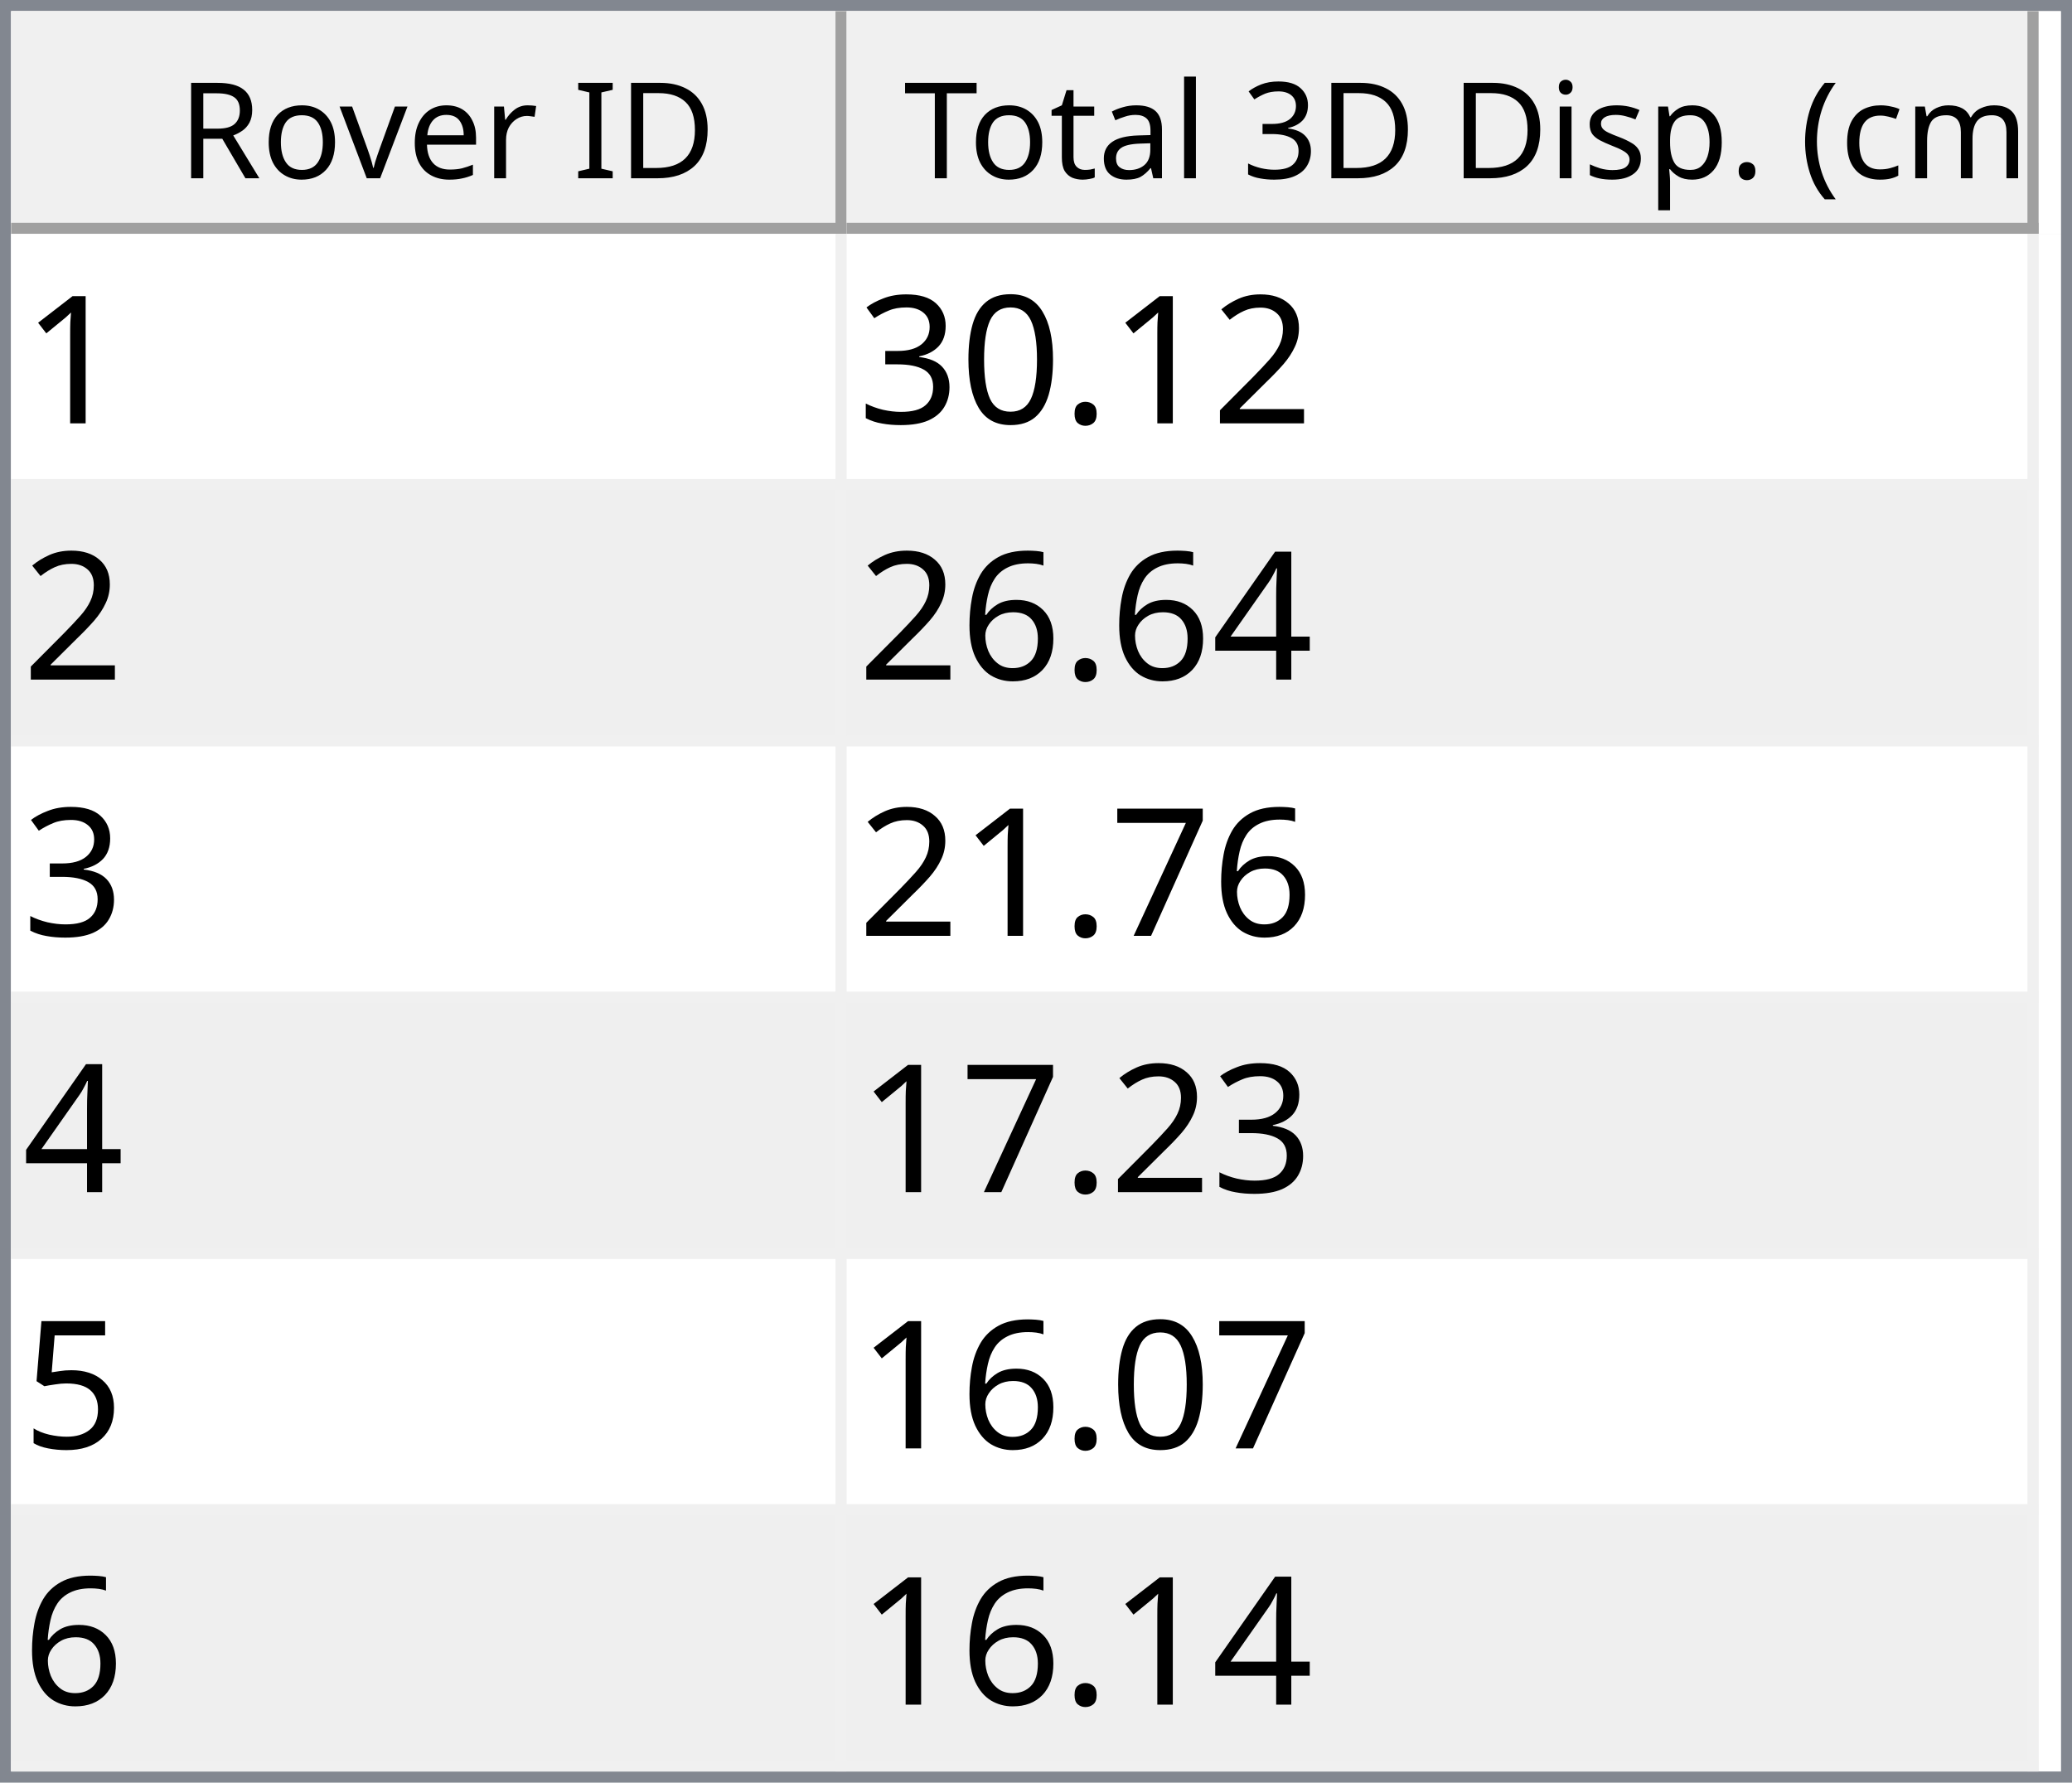
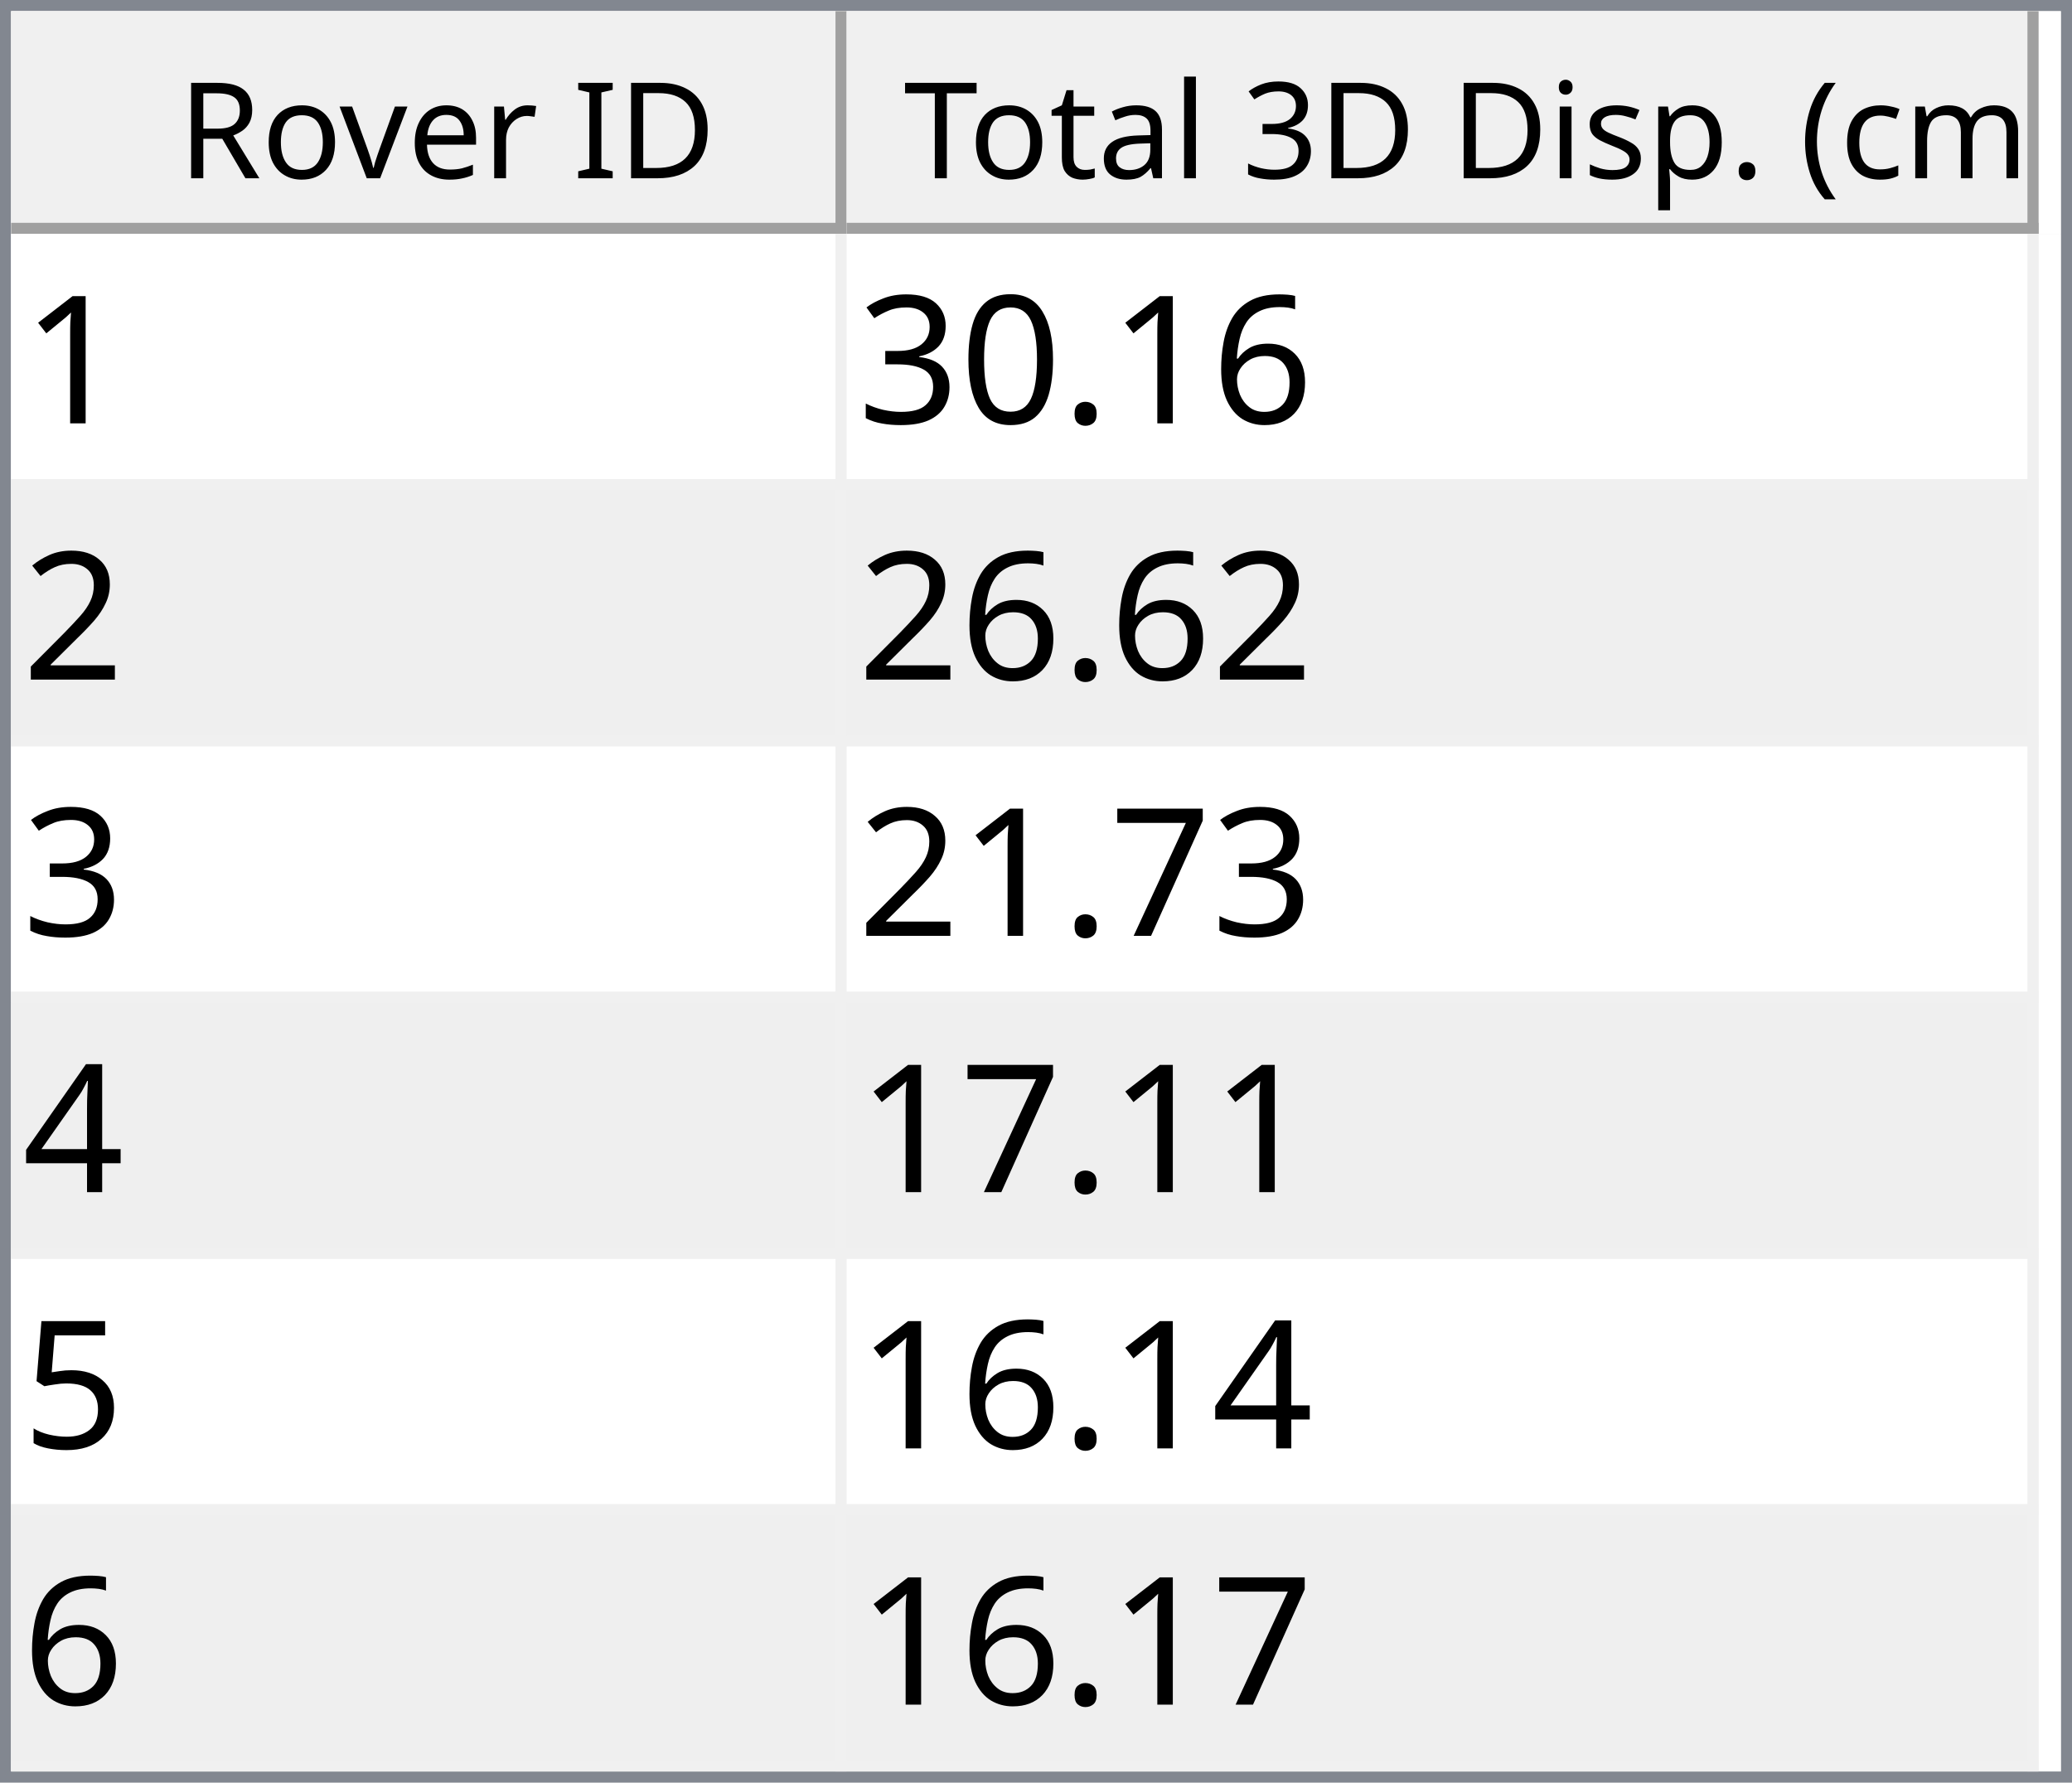
<svg xmlns="http://www.w3.org/2000/svg" style="fill-opacity:1; color-rendering:auto; color-interpolation:auto; text-rendering:auto; stroke:black; stroke-linecap:square; stroke-miterlimit:10; shape-rendering:auto; stroke-opacity:1; fill:black; stroke-dasharray:none; font-weight:normal; stroke-width:1; font-family:'Dialog'; font-style:normal; stroke-linejoin:miter; font-size:12px; stroke-dashoffset:0; image-rendering:auto;" width="186" height="160">
  <defs id="genericDefs" />
  <g>
    <defs id="defs1">
      <clipPath clipPathUnits="userSpaceOnUse" id="clipPath1">
        <path d="M0 0 L186 0 L186 160 L0 160 L0 0 Z" />
      </clipPath>
      <clipPath clipPathUnits="userSpaceOnUse" id="clipPath2">
        <path d="M0 0 L0 160 L186 160 L186 0 Z" />
      </clipPath>
      <clipPath clipPathUnits="userSpaceOnUse" id="clipPath3">
        <path d="M0 0 L0 20 L184 20 L184 0 Z" />
      </clipPath>
      <clipPath clipPathUnits="userSpaceOnUse" id="clipPath4">
        <path d="M0 0 L0 20 L75 20 L75 0 Z" />
      </clipPath>
      <clipPath clipPathUnits="userSpaceOnUse" id="clipPath5">
        <path d="M1 1 L1 19 L74 19 L74 1 Z" />
      </clipPath>
      <clipPath clipPathUnits="userSpaceOnUse" id="clipPath6">
        <path d="M0 0 L0 18 L73 18 L73 0 Z" />
      </clipPath>
      <clipPath clipPathUnits="userSpaceOnUse" id="clipPath7">
        <path d="M-0.5 -0.5 L-0.5 19.5 L74.5 19.5 L74.5 -0.5 Z" />
      </clipPath>
      <clipPath clipPathUnits="userSpaceOnUse" id="clipPath8">
        <path d="M0 0 L0 20 L107 20 L107 0 Z" />
      </clipPath>
      <clipPath clipPathUnits="userSpaceOnUse" id="clipPath9">
        <path d="M1 1 L1 19 L106 19 L106 1 Z" />
      </clipPath>
      <clipPath clipPathUnits="userSpaceOnUse" id="clipPath10">
        <path d="M0 0 L0 18 L105 18 L105 0 Z" />
      </clipPath>
      <clipPath clipPathUnits="userSpaceOnUse" id="clipPath11">
        <path d="M-0.5 -0.5 L-0.5 19.5 L106.5 19.5 L106.5 -0.5 Z" />
      </clipPath>
      <clipPath clipPathUnits="userSpaceOnUse" id="clipPath12">
        <path d="M0 0 L0 138 L184 138 L184 0 Z" />
      </clipPath>
      <clipPath clipPathUnits="userSpaceOnUse" id="clipPath13">
        <path d="M0 0 L0 138 L182 138 L182 0 Z" />
      </clipPath>
      <clipPath clipPathUnits="userSpaceOnUse" id="clipPath14">
        <path d="M-0.5 -0.5 L-0.5 137.5 L181.5 137.5 L181.5 -0.5 Z" />
      </clipPath>
      <clipPath clipPathUnits="userSpaceOnUse" id="clipPath15">
        <path d="M0 0 L0 22 L74 22 L74 0 Z" />
      </clipPath>
      <clipPath clipPathUnits="userSpaceOnUse" id="clipPath16">
        <path d="M0 0 L0 22 L106 22 L106 0 Z" />
      </clipPath>
      <font horiz-adv-x="64.551" id="font1">
        <font-face ascent="107.91" descent="25.098" units-per-em="100" style="font-style:normal; font-family:Segoe UI; font-weight:normal;" />
        <missing-glyph horiz-adv-x="64.551" d="M8.109 0 L8.109 68.266 L56.453 68.266 L56.453 0 L8.109 0 ZM15.328 7.234 L49.219 7.234 L49.219 61.031 L15.328 61.031 L15.328 7.234 Z" />
        <glyph unicode="D" horiz-adv-x="70.117" d="M9.188 0 L9.188 70.016 L28.516 70.016 Q65.531 70.016 65.531 35.891 Q65.531 19.672 55.25 9.836 Q44.969 0 27.734 0 L9.188 0 ZM17.391 62.594 L17.391 7.422 L27.828 7.422 Q41.609 7.422 49.273 14.797 Q56.938 22.172 56.938 35.688 Q56.938 62.594 28.328 62.594 L17.391 62.594 Z" />
        <glyph unicode="I" horiz-adv-x="26.611" d="M17.391 0 L9.188 0 L9.188 70.016 L17.391 70.016 L17.391 0 Z" />
        <glyph unicode=" " horiz-adv-x="27.393" d="" />
        <glyph unicode="r" horiz-adv-x="34.766" d="M34.188 41.891 Q32.078 43.5 28.125 43.5 Q23 43.5 19.555 38.672 Q16.109 33.844 16.109 25.484 L16.109 0 L8.109 0 L8.109 50 L16.109 50 L16.109 39.703 L16.312 39.703 Q18.016 44.969 21.531 47.922 Q25.047 50.875 29.391 50.875 Q32.516 50.875 34.188 50.203 L34.188 41.891 Z" />
        <glyph unicode="e" horiz-adv-x="52.295" d="M48.297 23 L12.984 23 Q13.188 14.656 17.484 10.109 Q21.781 5.562 29.297 5.562 Q37.75 5.562 44.828 11.141 L44.828 3.609 Q38.234 -1.172 27.391 -1.172 Q16.797 -1.172 10.742 5.641 Q4.688 12.453 4.688 24.812 Q4.688 36.469 11.305 43.82 Q17.922 51.172 27.734 51.172 Q37.547 51.172 42.922 44.828 Q48.297 38.484 48.297 27.203 L48.297 23 ZM40.094 29.781 Q40.047 36.719 36.75 40.578 Q33.453 44.438 27.594 44.438 Q21.922 44.438 17.969 40.383 Q14.016 36.328 13.094 29.781 L40.094 29.781 Z" />
        <glyph unicode="v" horiz-adv-x="47.9" d="M47.406 50 L27.484 0 L19.625 0 L0.688 50 L9.469 50 L22.172 13.672 Q23.578 9.672 23.922 6.688 L24.125 6.688 Q24.609 10.453 25.688 13.484 L38.969 50 L47.406 50 Z" />
        <glyph unicode="o" horiz-adv-x="58.594" d="M29 -1.172 Q17.922 -1.172 11.305 5.836 Q4.688 12.844 4.688 24.422 Q4.688 37.016 11.57 44.094 Q18.453 51.172 30.172 51.172 Q41.359 51.172 47.633 44.289 Q53.906 37.406 53.906 25.203 Q53.906 13.234 47.141 6.031 Q40.375 -1.172 29 -1.172 ZM29.594 44.438 Q21.875 44.438 17.383 39.188 Q12.891 33.938 12.891 24.703 Q12.891 15.828 17.43 10.695 Q21.969 5.562 29.594 5.562 Q37.359 5.562 41.531 10.594 Q45.703 15.625 45.703 24.906 Q45.703 34.281 41.531 39.359 Q37.359 44.438 29.594 44.438 Z" />
        <glyph unicode="R" horiz-adv-x="59.814" d="M59.375 0 L49.609 0 L37.891 19.625 Q36.281 22.359 34.766 24.289 Q33.25 26.219 31.664 27.438 Q30.078 28.656 28.25 29.219 Q26.422 29.781 24.125 29.781 L17.391 29.781 L17.391 0 L9.188 0 L9.188 70.016 L30.078 70.016 Q34.672 70.016 38.555 68.867 Q42.438 67.719 45.289 65.375 Q48.141 63.031 49.758 59.547 Q51.375 56.062 51.375 51.375 Q51.375 47.703 50.273 44.656 Q49.172 41.609 47.148 39.211 Q45.125 36.812 42.266 35.133 Q39.406 33.453 35.844 32.516 L35.844 32.328 Q37.594 31.547 38.891 30.547 Q40.188 29.547 41.359 28.18 Q42.531 26.812 43.68 25.078 Q44.828 23.344 46.234 21.047 L59.375 0 ZM17.391 62.594 L17.391 37.203 L28.516 37.203 Q31.594 37.203 34.203 38.133 Q36.812 39.062 38.719 40.797 Q40.625 42.531 41.703 45.047 Q42.781 47.562 42.781 50.688 Q42.781 56.297 39.141 59.445 Q35.5 62.594 28.609 62.594 L17.391 62.594 Z" />
        <glyph unicode=")" horiz-adv-x="30.176" d="M8.297 -15.922 L1.172 -15.922 Q16.406 2.344 16.406 26.812 Q16.406 51.469 1.078 70.016 L8.297 70.016 Q23.531 52.156 23.531 26.703 Q23.531 1.375 8.297 -15.922 Z" />
        <glyph unicode="m" horiz-adv-x="86.133" d="M79.109 0 L71.094 0 L71.094 28.719 Q71.094 37.016 68.531 40.727 Q65.969 44.438 59.906 44.438 Q54.781 44.438 51.195 39.75 Q47.609 35.062 47.609 28.516 L47.609 0 L39.594 0 L39.594 29.688 Q39.594 44.438 28.219 44.438 Q22.953 44.438 19.531 40.016 Q16.109 35.594 16.109 28.516 L16.109 0 L8.109 0 L8.109 50 L16.109 50 L16.109 42.094 L16.312 42.094 Q21.625 51.172 31.844 51.172 Q36.969 51.172 40.773 48.312 Q44.578 45.453 46 40.828 Q51.562 51.172 62.594 51.172 Q79.109 51.172 79.109 30.812 L79.109 0 Z" />
        <glyph unicode="c" horiz-adv-x="46.191" d="M42.188 2.297 Q36.422 -1.172 28.516 -1.172 Q17.828 -1.172 11.258 5.789 Q4.688 12.75 4.688 23.828 Q4.688 36.188 11.766 43.68 Q18.844 51.172 30.672 51.172 Q37.25 51.172 42.281 48.734 L42.281 40.531 Q36.719 44.438 30.375 44.438 Q22.703 44.438 17.797 38.945 Q12.891 33.453 12.891 24.516 Q12.891 15.719 17.508 10.641 Q22.125 5.562 29.891 5.562 Q36.422 5.562 42.188 9.906 L42.188 2.297 Z" />
        <glyph unicode="(" horiz-adv-x="30.176" d="M29.109 -15.922 L21.969 -15.922 Q6.844 1.375 6.844 26.703 Q6.844 52.156 21.969 70.016 L29.203 70.016 Q13.875 51.469 13.875 26.812 Q13.875 2.344 29.109 -15.922 Z" />
        <glyph unicode="." horiz-adv-x="21.68" d="M10.891 -1.078 Q8.641 -1.078 7.055 0.539 Q5.469 2.156 5.469 4.391 Q5.469 6.641 7.055 8.273 Q8.641 9.906 10.891 9.906 Q13.188 9.906 14.797 8.273 Q16.406 6.641 16.406 4.391 Q16.406 2.156 14.797 0.539 Q13.188 -1.078 10.891 -1.078 Z" />
        <glyph unicode="p" horiz-adv-x="58.789" d="M16.312 7.234 L16.109 7.234 L16.109 -23 L8.109 -23 L8.109 50 L16.109 50 L16.109 41.219 L16.312 41.219 Q22.219 51.172 33.594 51.172 Q43.266 51.172 48.688 44.461 Q54.109 37.75 54.109 26.469 Q54.109 13.922 48 6.375 Q41.891 -1.172 31.297 -1.172 Q21.578 -1.172 16.312 7.234 ZM16.109 27.391 L16.109 20.406 Q16.109 14.203 20.141 9.883 Q24.172 5.562 30.375 5.562 Q37.641 5.562 41.773 11.133 Q45.906 16.703 45.906 26.609 Q45.906 34.969 42.047 39.703 Q38.188 44.438 31.594 44.438 Q24.609 44.438 20.359 39.578 Q16.109 34.719 16.109 27.391 Z" />
        <glyph unicode="s" horiz-adv-x="42.432" d="M5.078 1.812 L5.078 10.406 Q11.625 5.562 19.484 5.562 Q30.031 5.562 30.031 12.594 Q30.031 14.594 29.125 15.992 Q28.219 17.391 26.68 18.461 Q25.141 19.531 23.07 20.383 Q21 21.234 18.609 22.172 Q15.281 23.484 12.766 24.828 Q10.25 26.172 8.57 27.859 Q6.891 29.547 6.031 31.695 Q5.172 33.844 5.172 36.719 Q5.172 40.234 6.789 42.945 Q8.406 45.656 11.086 47.484 Q13.766 49.312 17.211 50.242 Q20.656 51.172 24.312 51.172 Q30.812 51.172 35.938 48.922 L35.938 40.828 Q30.422 44.438 23.25 44.438 Q21 44.438 19.195 43.922 Q17.391 43.406 16.094 42.477 Q14.797 41.547 14.086 40.258 Q13.375 38.969 13.375 37.406 Q13.375 35.453 14.086 34.133 Q14.797 32.812 16.164 31.789 Q17.531 30.766 19.484 29.938 Q21.438 29.109 23.922 28.125 Q27.25 26.859 29.883 25.516 Q32.516 24.172 34.375 22.484 Q36.234 20.797 37.234 18.602 Q38.234 16.406 38.234 13.375 Q38.234 9.672 36.602 6.938 Q34.969 4.203 32.234 2.398 Q29.5 0.594 25.93 -0.289 Q22.359 -1.172 18.453 -1.172 Q10.75 -1.172 5.078 1.812 Z" />
        <glyph unicode="i" horiz-adv-x="24.219" d="M12.203 62.703 Q10.062 62.703 8.547 64.164 Q7.031 65.625 7.031 67.875 Q7.031 70.125 8.547 71.609 Q10.062 73.094 12.203 73.094 Q14.406 73.094 15.945 71.609 Q17.484 70.125 17.484 67.875 Q17.484 65.719 15.945 64.211 Q14.406 62.703 12.203 62.703 ZM16.109 0 L8.109 0 L8.109 50 L16.109 50 L16.109 0 Z" />
        <glyph unicode="3" horiz-adv-x="53.906" d="M46.531 19.828 Q46.531 15.094 44.75 11.211 Q42.969 7.328 39.719 4.57 Q36.469 1.812 31.93 0.297 Q27.391 -1.219 21.922 -1.219 Q11.922 -1.219 6 2.594 L6 11.188 Q13.094 5.609 22.219 5.609 Q25.875 5.609 28.828 6.539 Q31.781 7.469 33.906 9.227 Q36.031 10.984 37.18 13.477 Q38.328 15.969 38.328 19.094 Q38.328 32.812 18.797 32.812 L12.984 32.812 L12.984 39.594 L18.5 39.594 Q35.797 39.594 35.797 52.484 Q35.797 64.406 22.609 64.406 Q15.188 64.406 8.688 59.422 L8.688 67.188 Q15.375 71.188 24.609 71.188 Q29 71.188 32.57 69.969 Q36.141 68.75 38.68 66.555 Q41.219 64.359 42.609 61.281 Q44 58.203 44 54.5 Q44 40.672 30.031 36.719 L30.031 36.531 Q33.594 36.141 36.625 34.797 Q39.656 33.453 41.852 31.305 Q44.047 29.156 45.289 26.25 Q46.531 23.344 46.531 19.828 Z" />
        <glyph unicode="l" horiz-adv-x="24.219" d="M16.109 0 L8.109 0 L8.109 74.031 L16.109 74.031 L16.109 0 Z" />
        <glyph unicode="a" horiz-adv-x="50.879" d="M43.891 0 L35.891 0 L35.891 7.812 L35.688 7.812 Q30.469 -1.172 20.312 -1.172 Q12.844 -1.172 8.617 2.781 Q4.391 6.734 4.391 13.281 Q4.391 27.297 20.906 29.594 L35.891 31.688 Q35.891 44.438 25.594 44.438 Q16.547 44.438 9.281 38.281 L9.281 46.484 Q16.656 51.172 26.266 51.172 Q43.891 51.172 43.891 32.516 L43.891 0 ZM35.891 25.297 L23.828 23.641 Q18.266 22.859 15.43 20.875 Q12.594 18.891 12.594 13.875 Q12.594 10.203 15.211 7.883 Q17.828 5.562 22.172 5.562 Q28.125 5.562 32.008 9.742 Q35.891 13.922 35.891 20.312 L35.891 25.297 Z" />
        <glyph unicode="t" horiz-adv-x="33.887" d="M31.297 0.484 Q28.469 -1.078 23.828 -1.078 Q10.688 -1.078 10.688 13.578 L10.688 43.172 L2.094 43.172 L2.094 50 L10.688 50 L10.688 62.203 L18.703 64.797 L18.703 50 L31.297 50 L31.297 43.172 L18.703 43.172 L18.703 14.984 Q18.703 9.969 20.414 7.82 Q22.125 5.672 26.078 5.672 Q29.109 5.672 31.297 7.328 L31.297 0.484 Z" />
        <glyph unicode="T" horiz-adv-x="52.393" d="M50.594 62.594 L30.375 62.594 L30.375 0 L22.172 0 L22.172 62.594 L2 62.594 L2 70.016 L50.594 70.016 L50.594 62.594 Z" />
      </font>
      <font horiz-adv-x="75.0" id="font2">
        <font-face ascent="100.537" descent="21.973" units-per-em="100" style="font-style:normal; font-family:sans-serif; font-weight:normal;" />
        <missing-glyph horiz-adv-x="75.0" d="M12.5 0 L12.5 62.5 L62.5 62.5 L62.5 0 L12.5 0 ZM14.062 1.562 L60.938 1.562 L60.938 60.938 L14.062 60.938 L14.062 1.562 Z" />
        <glyph unicode="1" horiz-adv-x="55.615" d="M37.25 0 L28.469 0 L28.469 56 Q25.297 52.984 20.141 49.953 Q14.984 46.922 10.891 45.406 L10.891 53.906 Q18.266 57.375 23.781 62.305 Q29.297 67.234 31.594 71.875 L37.25 71.875 L37.25 0 Z" />
-         <glyph unicode="2" horiz-adv-x="55.615" d="M50.344 8.453 L50.344 0 L3.031 0 Q2.938 3.172 4.047 6.109 Q5.859 10.938 9.836 15.625 Q13.812 20.312 21.344 26.469 Q33.016 36.031 37.117 41.625 Q41.219 47.219 41.219 52.203 Q41.219 57.422 37.477 61.008 Q33.734 64.594 27.734 64.594 Q21.391 64.594 17.578 60.789 Q13.766 56.984 13.719 50.25 L4.688 51.172 Q5.609 61.281 11.664 66.578 Q17.719 71.875 27.938 71.875 Q38.234 71.875 44.242 66.164 Q50.25 60.453 50.25 52 Q50.25 47.703 48.492 43.555 Q46.734 39.406 42.656 34.812 Q38.578 30.219 29.109 22.219 Q21.188 15.578 18.945 13.211 Q16.703 10.844 15.234 8.453 L50.344 8.453 Z" />
+         <glyph unicode="6" horiz-adv-x="55.615" d="M49.75 54.047 L41.016 53.375 Q39.844 58.547 37.703 60.891 Q34.125 64.656 28.906 64.656 Q24.703 64.656 21.531 62.312 Q17.391 59.281 14.992 53.469 Q12.594 47.656 12.5 36.922 Q15.672 41.75 20.266 44.094 Q24.859 46.438 29.891 46.438 Q38.672 46.438 44.852 39.969 Q51.031 33.5 51.031 23.25 Q51.031 16.5 48.125 10.719 Q45.219 4.938 40.141 1.859 Q35.062 -1.219 28.609 -1.219 Q17.625 -1.219 10.695 6.859 Q3.766 14.938 3.766 33.5 Q3.766 54.25 11.422 63.672 Q18.109 71.875 29.438 71.875 Q37.891 71.875 43.289 67.141 Q48.688 62.406 49.75 54.047 ZM13.875 23.188 Q13.875 18.656 15.797 14.508 Q17.719 10.359 21.188 8.18 Q24.656 6 28.469 6 Q34.031 6 38.039 10.492 Q42.047 14.984 42.047 22.703 Q42.047 30.125 38.086 34.398 Q34.125 38.672 28.125 38.672 Q22.172 38.672 18.023 34.398 Q13.875 30.125 13.875 23.188 Z" />
        <glyph unicode="." horiz-adv-x="27.783" d="M9.078 0 L9.078 10.016 L19.094 10.016 L19.094 0 L9.078 0 Z" />
        <glyph unicode="0" horiz-adv-x="55.615" d="M4.156 35.297 Q4.156 48 6.766 55.742 Q9.375 63.484 14.523 67.68 Q19.672 71.875 27.484 71.875 Q33.25 71.875 37.594 69.555 Q41.938 67.234 44.773 62.867 Q47.609 58.5 49.219 52.227 Q50.828 45.953 50.828 35.297 Q50.828 22.703 48.242 14.969 Q45.656 7.234 40.508 3.008 Q35.359 -1.219 27.484 -1.219 Q17.141 -1.219 11.234 6.203 Q4.156 15.141 4.156 35.297 ZM13.188 35.297 Q13.188 17.672 17.312 11.836 Q21.438 6 27.484 6 Q33.547 6 37.672 11.859 Q41.797 17.719 41.797 35.297 Q41.797 52.984 37.672 58.789 Q33.547 64.594 27.391 64.594 Q21.344 64.594 17.719 59.469 Q13.188 52.938 13.188 35.297 Z" />
        <glyph unicode="3" horiz-adv-x="55.615" d="M4.203 18.891 L12.984 20.062 Q14.5 12.594 18.141 9.297 Q21.781 6 27 6 Q33.203 6 37.477 10.297 Q41.75 14.594 41.75 20.953 Q41.75 27 37.797 30.93 Q33.844 34.859 27.734 34.859 Q25.25 34.859 21.531 33.891 L22.516 41.609 Q23.391 41.5 23.922 41.5 Q29.547 41.5 34.039 44.43 Q38.531 47.359 38.531 53.469 Q38.531 58.297 35.258 61.477 Q31.984 64.656 26.812 64.656 Q21.688 64.656 18.266 61.43 Q14.844 58.203 13.875 51.766 L5.078 53.328 Q6.688 62.156 12.398 67.016 Q18.109 71.875 26.609 71.875 Q32.469 71.875 37.398 69.359 Q42.328 66.844 44.945 62.5 Q47.562 58.156 47.562 53.266 Q47.562 48.641 45.07 44.828 Q42.578 41.016 37.703 38.766 Q44.047 37.312 47.562 32.695 Q51.078 28.078 51.078 21.141 Q51.078 11.766 44.242 5.25 Q37.406 -1.266 26.953 -1.266 Q17.531 -1.266 11.305 4.352 Q5.078 9.969 4.203 18.891 Z" />
+         <glyph unicode="2" horiz-adv-x="55.615" d="M50.344 8.453 L50.344 0 L3.031 0 Q2.938 3.172 4.047 6.109 Q5.859 10.938 9.836 15.625 Q13.812 20.312 21.344 26.469 Q33.016 36.031 37.117 41.625 Q41.219 47.219 41.219 52.203 Q41.219 57.422 37.477 61.008 Q33.734 64.594 27.734 64.594 Q21.391 64.594 17.578 60.789 Q13.766 56.984 13.719 50.25 L4.688 51.172 Q5.609 61.281 11.664 66.578 Q17.719 71.875 27.938 71.875 Q38.234 71.875 44.242 66.164 Q50.25 60.453 50.25 52 Q50.25 47.703 48.492 43.555 Q46.734 39.406 42.656 34.812 Q38.578 30.219 29.109 22.219 Q21.188 15.578 18.945 13.211 Q16.703 10.844 15.234 8.453 L50.344 8.453 Z" />
+         <glyph unicode="7" horiz-adv-x="55.615" d="M4.734 62.203 L4.734 70.656 L51.078 70.656 L51.078 63.812 Q44.234 56.547 37.523 44.484 Q30.812 32.422 27.156 19.672 Q24.516 10.688 23.781 0 L14.75 0 Q14.891 8.453 18.062 20.414 Q21.234 32.375 27.172 43.484 Q33.109 54.594 39.797 62.203 L4.734 62.203 Z" />
        <glyph unicode="4" horiz-adv-x="55.615" d="M32.328 0 L32.328 17.141 L1.266 17.141 L1.266 25.203 L33.938 71.578 L41.109 71.578 L41.109 25.203 L50.781 25.203 L50.781 17.141 L41.109 17.141 L41.109 0 L32.328 0 ZM32.328 25.203 L32.328 57.469 L9.906 25.203 L32.328 25.203 Z" />
-         <glyph unicode="6" horiz-adv-x="55.615" d="M49.75 54.047 L41.016 53.375 Q39.844 58.547 37.703 60.891 Q34.125 64.656 28.906 64.656 Q24.703 64.656 21.531 62.312 Q17.391 59.281 14.992 53.469 Q12.594 47.656 12.5 36.922 Q15.672 41.75 20.266 44.094 Q24.859 46.438 29.891 46.438 Q38.672 46.438 44.852 39.969 Q51.031 33.5 51.031 23.25 Q51.031 16.5 48.125 10.719 Q45.219 4.938 40.141 1.859 Q35.062 -1.219 28.609 -1.219 Q17.625 -1.219 10.695 6.859 Q3.766 14.938 3.766 33.5 Q3.766 54.25 11.422 63.672 Q18.109 71.875 29.438 71.875 Q37.891 71.875 43.289 67.141 Q48.688 62.406 49.75 54.047 ZM13.875 23.188 Q13.875 18.656 15.797 14.508 Q17.719 10.359 21.188 8.18 Q24.656 6 28.469 6 Q34.031 6 38.039 10.492 Q42.047 14.984 42.047 22.703 Q42.047 30.125 38.086 34.398 Q34.125 38.672 28.125 38.672 Q22.172 38.672 18.023 34.398 Q13.875 30.125 13.875 23.188 Z" />
-         <glyph unicode="7" horiz-adv-x="55.615" d="M4.734 62.203 L4.734 70.656 L51.078 70.656 L51.078 63.812 Q44.234 56.547 37.523 44.484 Q30.812 32.422 27.156 19.672 Q24.516 10.688 23.781 0 L14.75 0 Q14.891 8.453 18.062 20.414 Q21.234 32.375 27.172 43.484 Q33.109 54.594 39.797 62.203 L4.734 62.203 Z" />
        <glyph unicode="5" horiz-adv-x="55.615" d="M4.156 18.75 L13.375 19.531 Q14.406 12.797 18.141 9.398 Q21.875 6 27.156 6 Q33.5 6 37.891 10.789 Q42.281 15.578 42.281 23.484 Q42.281 31 38.062 35.352 Q33.844 39.703 27 39.703 Q22.75 39.703 19.336 37.773 Q15.922 35.844 13.969 32.766 L5.719 33.844 L12.641 70.609 L48.25 70.609 L48.25 62.203 L19.672 62.203 L15.828 42.969 Q22.266 47.469 29.344 47.469 Q38.719 47.469 45.164 40.969 Q51.609 34.469 51.609 24.266 Q51.609 14.547 45.953 7.469 Q39.062 -1.219 27.156 -1.219 Q17.391 -1.219 11.211 4.25 Q5.031 9.719 4.156 18.75 Z" />
      </font>
    </defs>
    <g style="fill:white; stroke:white;">
      <rect x="0" y="0" width="186" style="clip-path:url(#clipPath1); stroke:none;" height="160" />
    </g>
    <g style="fill:white; text-rendering:optimizeSpeed; color-rendering:optimizeSpeed; image-rendering:optimizeSpeed; shape-rendering:crispEdges; stroke:white; color-interpolation:sRGB;">
      <rect x="0" width="186" height="160" y="0" style="stroke:none;" />
      <path style="stroke:none;" d="M0 160 L186 160 L186 0 L0 0 Z" />
    </g>
    <g style="fill:rgb(240,240,240); font-family:'Segoe UI'; stroke:rgb(240,240,240);">
      <rect x="0" y="0" width="186" style="clip-path:url(#clipPath2); stroke:none;" height="160" />
    </g>
    <g style="fill:rgb(130,135,144); font-family:'Segoe UI'; stroke:rgb(130,135,144);">
      <path d="M0 0 L186 0 L186 160 L0 160 L0 0 ZM1 1 L185 1 L185 159 L1 159 L1 1 Z" style="fill-rule:evenodd; clip-path:url(#clipPath2); stroke:none;" />
    </g>
    <g style="fill:white; font-family:'Segoe UI'; stroke:white;" transform="translate(1,1)">
      <rect x="0" y="0" width="184" style="clip-path:url(#clipPath3); stroke:none;" height="20" />
    </g>
    <g style="fill:rgb(240,240,240); font-family:'Segoe UI'; stroke:rgb(240,240,240);" transform="translate(1,1)">
      <rect x="0" y="0" width="75" style="clip-path:url(#clipPath4); stroke:none;" height="20" />
    </g>
    <g style="font-family:'Segoe UI';" transform="translate(2,2)">
      <text x="14" xml:space="preserve" y="14" style="clip-path:url(#clipPath6); stroke:none;">Rover ID</text>
    </g>
    <g style="fill:rgb(160,160,160); font-family:'Segoe UI'; stroke:rgb(160,160,160); stroke-linejoin:bevel;" transform="translate(1.5,1.5)">
      <line x1="74" x2="74" y1="0" style="fill:none; clip-path:url(#clipPath7);" y2="19" />
    </g>
    <g style="fill:rgb(160,160,160); font-family:'Segoe UI'; stroke:rgb(160,160,160); stroke-linejoin:bevel;" transform="matrix(1,0,0,1,1,1) translate(0.5,0.5)">
      <line x1="0" x2="74" y1="19" style="fill:none; clip-path:url(#clipPath7);" y2="19" />
    </g>
    <g style="fill:rgb(240,240,240); font-family:'Segoe UI'; stroke:rgb(240,240,240);" transform="translate(76,1)">
      <rect x="0" y="0" width="107" style="clip-path:url(#clipPath8); stroke:none;" height="20" />
    </g>
    <g style="font-family:'Segoe UI';" transform="translate(77,2)">
      <text x="1" xml:space="preserve" y="14" style="clip-path:url(#clipPath10); stroke:none;"> Total 3D Disp. (cm)</text>
    </g>
    <g style="fill:rgb(160,160,160); font-family:'Segoe UI'; stroke:rgb(160,160,160); stroke-linejoin:bevel;" transform="translate(76.5,1.5)">
      <line x1="106" x2="106" y1="0" style="fill:none; clip-path:url(#clipPath11);" y2="19" />
    </g>
    <g style="fill:rgb(160,160,160); font-family:'Segoe UI'; stroke:rgb(160,160,160); stroke-linejoin:bevel;" transform="matrix(1,0,0,1,76,1) translate(0.5,0.5)">
      <line x1="0" x2="106" y1="19" style="fill:none; clip-path:url(#clipPath11);" y2="19" />
    </g>
    <g style="fill:white; font-family:'Segoe UI'; stroke:white;" transform="translate(1,21)">
      <rect x="0" y="0" width="184" style="clip-path:url(#clipPath12); stroke:none;" height="138" />
    </g>
    <g style="fill:rgb(240,240,240); font-size:16px; font-family:sans-serif; stroke:rgb(240,240,240);" transform="translate(1,21)">
      <rect x="0" y="0" width="182" style="clip-path:url(#clipPath13); stroke:none;" height="138" />
      <line transform="translate(0.5,0.5)" x1="0" x2="181" y1="22" style="clip-path:url(#clipPath14); fill:none; stroke-linejoin:bevel;" y2="22" />
    </g>
    <g transform="matrix(1,0,0,1,1,21) translate(0.5,0.5)" style="fill:rgb(240,240,240); font-size:16px; font-family:sans-serif; stroke:rgb(240,240,240); stroke-linejoin:bevel;">
      <line x1="0" x2="181" y1="45" style="fill:none; clip-path:url(#clipPath14);" y2="45" />
    </g>
    <g transform="matrix(1,0,0,1,1,21) translate(0.5,0.5)" style="fill:rgb(240,240,240); font-size:16px; font-family:sans-serif; stroke:rgb(240,240,240); stroke-linejoin:bevel;">
      <line x1="0" x2="181" y1="68" style="fill:none; clip-path:url(#clipPath14);" y2="68" />
    </g>
    <g transform="matrix(1,0,0,1,1,21) translate(0.5,0.5)" style="fill:rgb(240,240,240); font-size:16px; font-family:sans-serif; stroke:rgb(240,240,240); stroke-linejoin:bevel;">
      <line x1="0" x2="181" y1="91" style="fill:none; clip-path:url(#clipPath14);" y2="91" />
    </g>
    <g transform="matrix(1,0,0,1,1,21) translate(0.5,0.5)" style="fill:rgb(240,240,240); font-size:16px; font-family:sans-serif; stroke:rgb(240,240,240); stroke-linejoin:bevel;">
      <line x1="0" x2="181" y1="114" style="fill:none; clip-path:url(#clipPath14);" y2="114" />
    </g>
    <g transform="matrix(1,0,0,1,1,21) translate(0.5,0.5)" style="fill:rgb(240,240,240); font-size:16px; font-family:sans-serif; stroke:rgb(240,240,240); stroke-linejoin:bevel;">
      <line x1="0" x2="181" y1="137" style="fill:none; clip-path:url(#clipPath14);" y2="137" />
    </g>
    <g transform="matrix(1,0,0,1,1,21) translate(0.5,0.5)" style="fill:rgb(240,240,240); font-size:16px; font-family:sans-serif; stroke:rgb(240,240,240); stroke-linejoin:bevel;">
      <line x1="74" x2="74" y1="0" style="fill:none; clip-path:url(#clipPath14);" y2="137" />
    </g>
    <g transform="matrix(1,0,0,1,1,21) translate(0.5,0.5)" style="fill:rgb(240,240,240); font-size:16px; font-family:sans-serif; stroke:rgb(240,240,240); stroke-linejoin:bevel;">
      <line x1="181" x2="181" y1="0" style="fill:none; clip-path:url(#clipPath14);" y2="137" />
    </g>
    <g style="fill:white; font-size:16px; font-family:sans-serif; stroke:white;" transform="matrix(1,0,0,1,1,21)">
      <rect x="0" y="0" width="74" style="clip-path:url(#clipPath15); stroke:none;" height="22" />
      <text x="1" y="17" style="fill:black; clip-path:url(#clipPath15); stroke:none;" xml:space="preserve">1</text>
    </g>
    <g style="fill:white; font-size:16px; font-family:sans-serif; stroke:white;" transform="matrix(1,0,0,1,1,21) translate(75,0)">
      <rect x="0" y="0" width="106" style="clip-path:url(#clipPath16); stroke:none;" height="22" />
-       <text x="1" y="17" style="fill:black; clip-path:url(#clipPath16); stroke:none;" xml:space="preserve">30.12</text>
+       <text x="1" y="17" style="fill:black; clip-path:url(#clipPath16); stroke:none;" xml:space="preserve">30.16</text>
    </g>
    <g style="fill:rgb(239,239,239); font-size:16px; font-family:sans-serif; stroke:rgb(239,239,239);" transform="matrix(1,0,0,1,1,21) translate(0,23)">
      <rect x="0" y="0" width="74" style="clip-path:url(#clipPath15); stroke:none;" height="22" />
      <text x="1" y="17" style="fill:black; clip-path:url(#clipPath15); stroke:none;" xml:space="preserve">2</text>
    </g>
    <g style="fill:rgb(239,239,239); font-size:16px; font-family:sans-serif; stroke:rgb(239,239,239);" transform="matrix(1,0,0,1,1,21) translate(75,23)">
      <rect x="0" y="0" width="106" style="clip-path:url(#clipPath16); stroke:none;" height="22" />
-       <text x="1" y="17" style="fill:black; clip-path:url(#clipPath16); stroke:none;" xml:space="preserve">26.64</text>
+       <text x="1" y="17" style="fill:black; clip-path:url(#clipPath16); stroke:none;" xml:space="preserve">26.62</text>
    </g>
    <g style="fill:white; font-size:16px; font-family:sans-serif; stroke:white;" transform="matrix(1,0,0,1,1,21) translate(0,46)">
      <rect x="0" y="0" width="74" style="clip-path:url(#clipPath15); stroke:none;" height="22" />
      <text x="1" y="17" style="fill:black; clip-path:url(#clipPath15); stroke:none;" xml:space="preserve">3</text>
    </g>
    <g style="fill:white; font-size:16px; font-family:sans-serif; stroke:white;" transform="matrix(1,0,0,1,1,21) translate(75,46)">
      <rect x="0" y="0" width="106" style="clip-path:url(#clipPath16); stroke:none;" height="22" />
-       <text x="1" y="17" style="fill:black; clip-path:url(#clipPath16); stroke:none;" xml:space="preserve">21.76</text>
+       <text x="1" y="17" style="fill:black; clip-path:url(#clipPath16); stroke:none;" xml:space="preserve">21.73</text>
    </g>
    <g style="fill:rgb(239,239,239); font-size:16px; font-family:sans-serif; stroke:rgb(239,239,239);" transform="matrix(1,0,0,1,1,21) translate(0,69)">
      <rect x="0" y="0" width="74" style="clip-path:url(#clipPath15); stroke:none;" height="22" />
      <text x="1" y="17" style="fill:black; clip-path:url(#clipPath15); stroke:none;" xml:space="preserve">4</text>
    </g>
    <g style="fill:rgb(239,239,239); font-size:16px; font-family:sans-serif; stroke:rgb(239,239,239);" transform="matrix(1,0,0,1,1,21) translate(75,69)">
      <rect x="0" y="0" width="106" style="clip-path:url(#clipPath16); stroke:none;" height="22" />
-       <text x="1" y="17" style="fill:black; clip-path:url(#clipPath16); stroke:none;" xml:space="preserve">17.23</text>
+       <text x="1" y="17" style="fill:black; clip-path:url(#clipPath16); stroke:none;" xml:space="preserve">17.11</text>
    </g>
    <g style="fill:white; font-size:16px; font-family:sans-serif; stroke:white;" transform="matrix(1,0,0,1,1,21) translate(0,92)">
      <rect x="0" y="0" width="74" style="clip-path:url(#clipPath15); stroke:none;" height="22" />
      <text x="1" y="17" style="fill:black; clip-path:url(#clipPath15); stroke:none;" xml:space="preserve">5</text>
    </g>
    <g style="fill:white; font-size:16px; font-family:sans-serif; stroke:white;" transform="matrix(1,0,0,1,1,21) translate(75,92)">
      <rect x="0" y="0" width="106" style="clip-path:url(#clipPath16); stroke:none;" height="22" />
-       <text x="1" y="17" style="fill:black; clip-path:url(#clipPath16); stroke:none;" xml:space="preserve">16.07</text>
+       <text x="1" y="17" style="fill:black; clip-path:url(#clipPath16); stroke:none;" xml:space="preserve">16.14</text>
    </g>
    <g style="fill:rgb(239,239,239); font-size:16px; font-family:sans-serif; stroke:rgb(239,239,239);" transform="matrix(1,0,0,1,1,21) translate(0,115)">
      <rect x="0" y="0" width="74" style="clip-path:url(#clipPath15); stroke:none;" height="22" />
      <text x="1" y="17" style="fill:black; clip-path:url(#clipPath15); stroke:none;" xml:space="preserve">6</text>
    </g>
    <g style="fill:rgb(239,239,239); font-size:16px; font-family:sans-serif; stroke:rgb(239,239,239);" transform="matrix(1,0,0,1,1,21) translate(75,115)">
      <rect x="0" y="0" width="106" style="clip-path:url(#clipPath16); stroke:none;" height="22" />
-       <text x="1" y="17" style="fill:black; clip-path:url(#clipPath16); stroke:none;" xml:space="preserve">16.14</text>
+       <text x="1" y="17" style="fill:black; clip-path:url(#clipPath16); stroke:none;" xml:space="preserve">16.17</text>
    </g>
  </g>
</svg>
